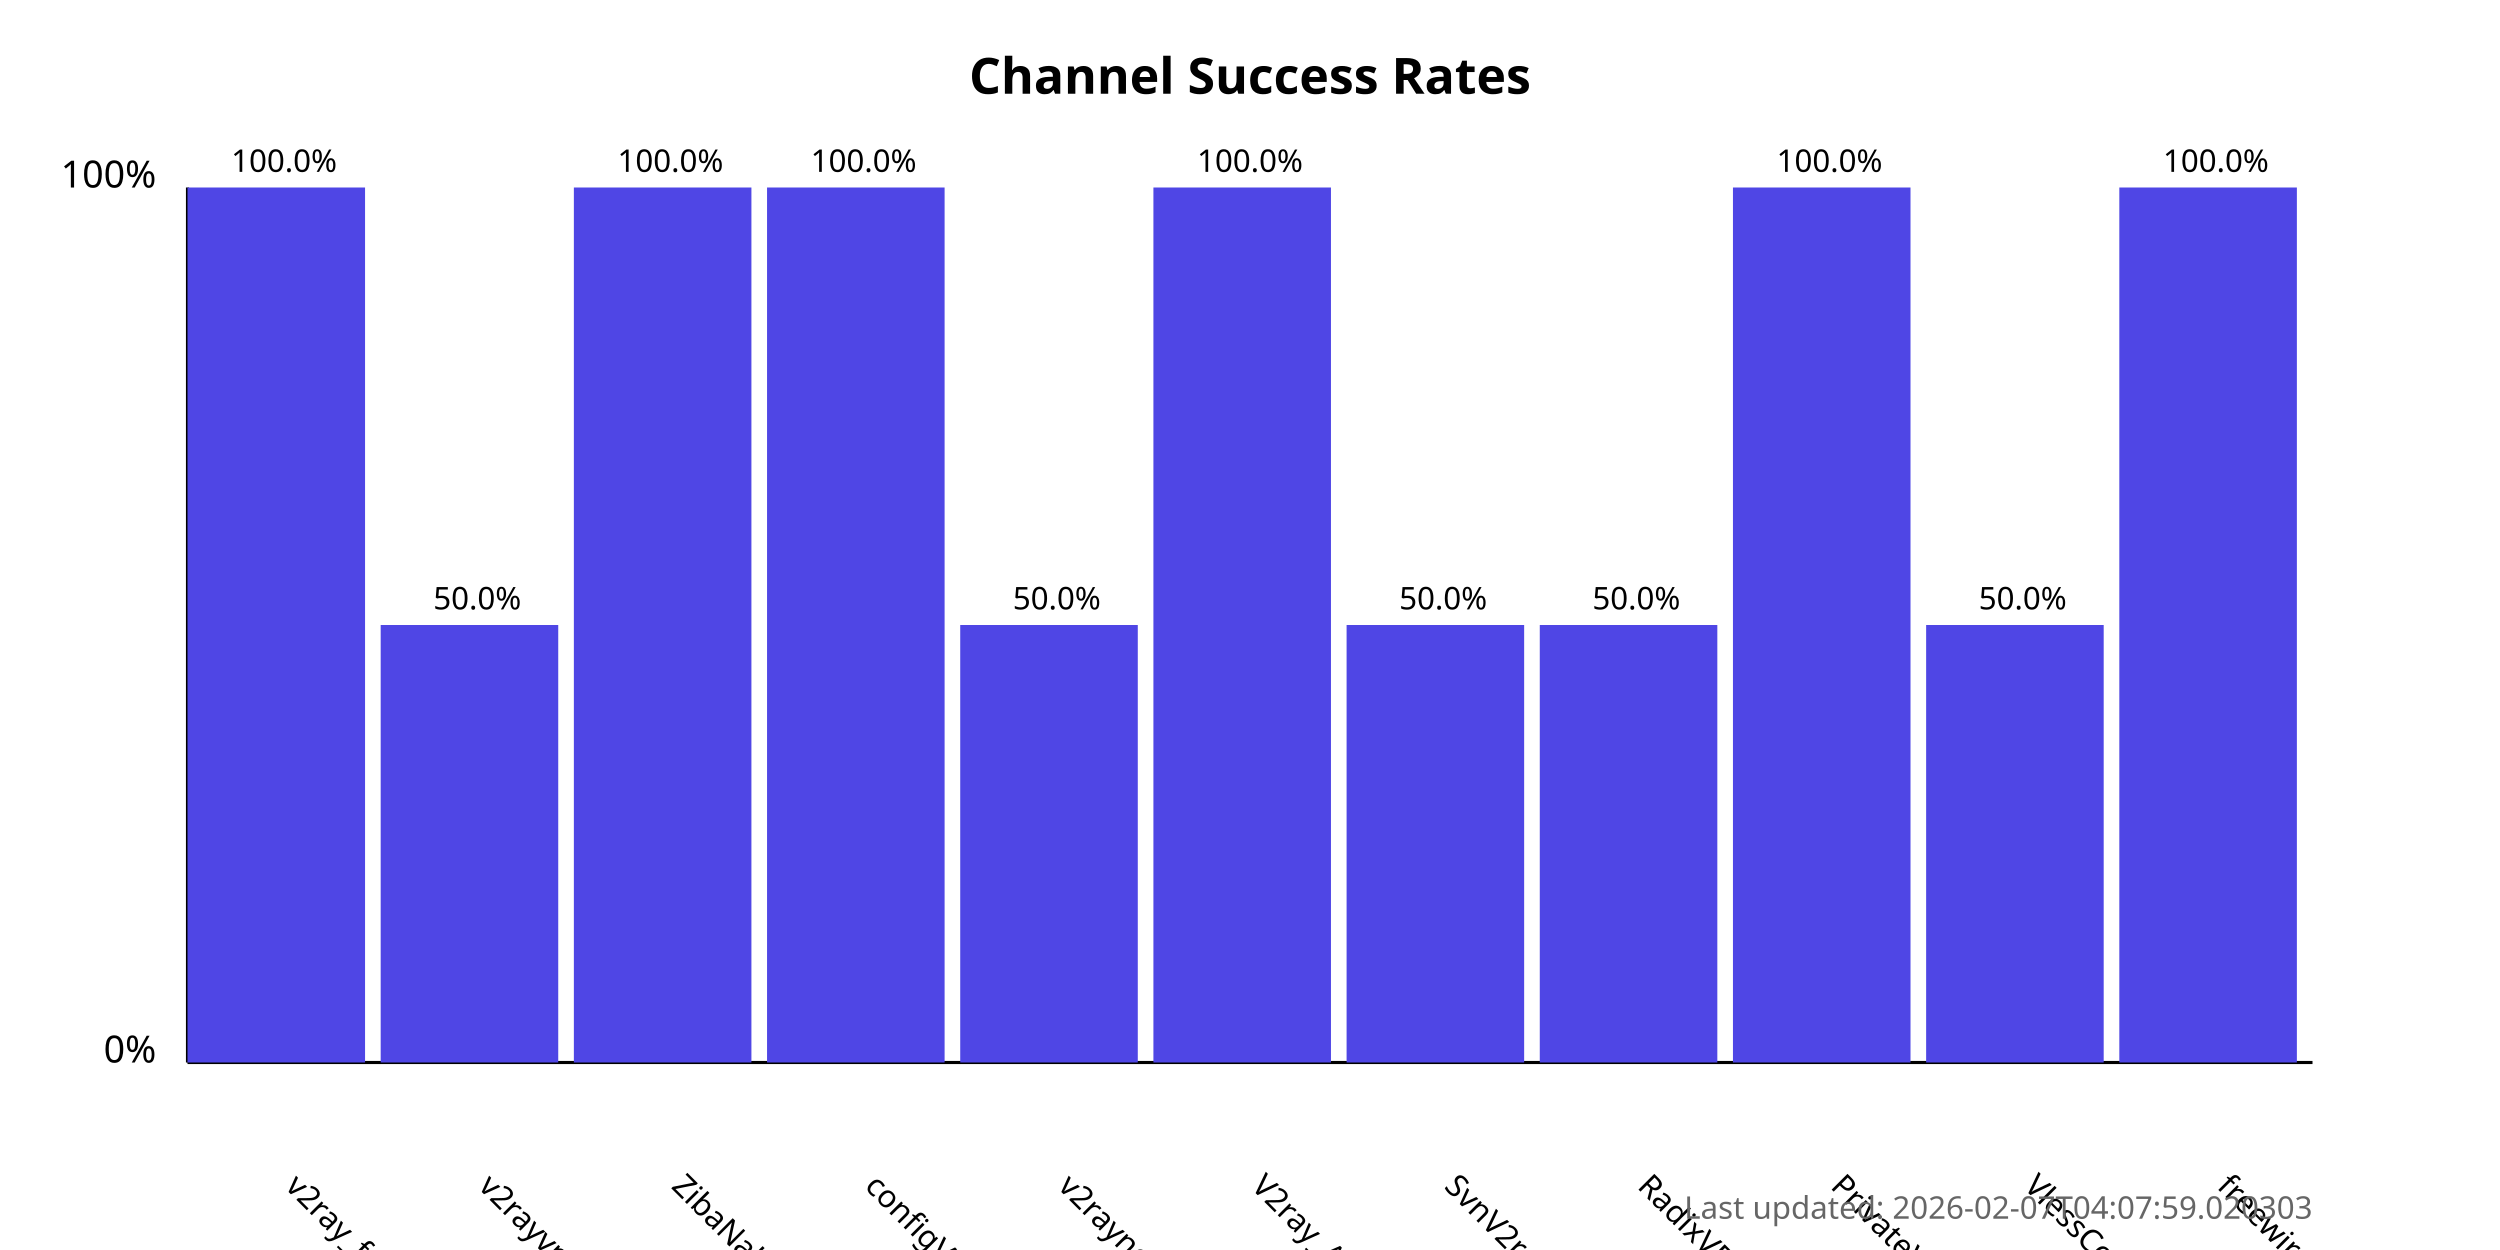
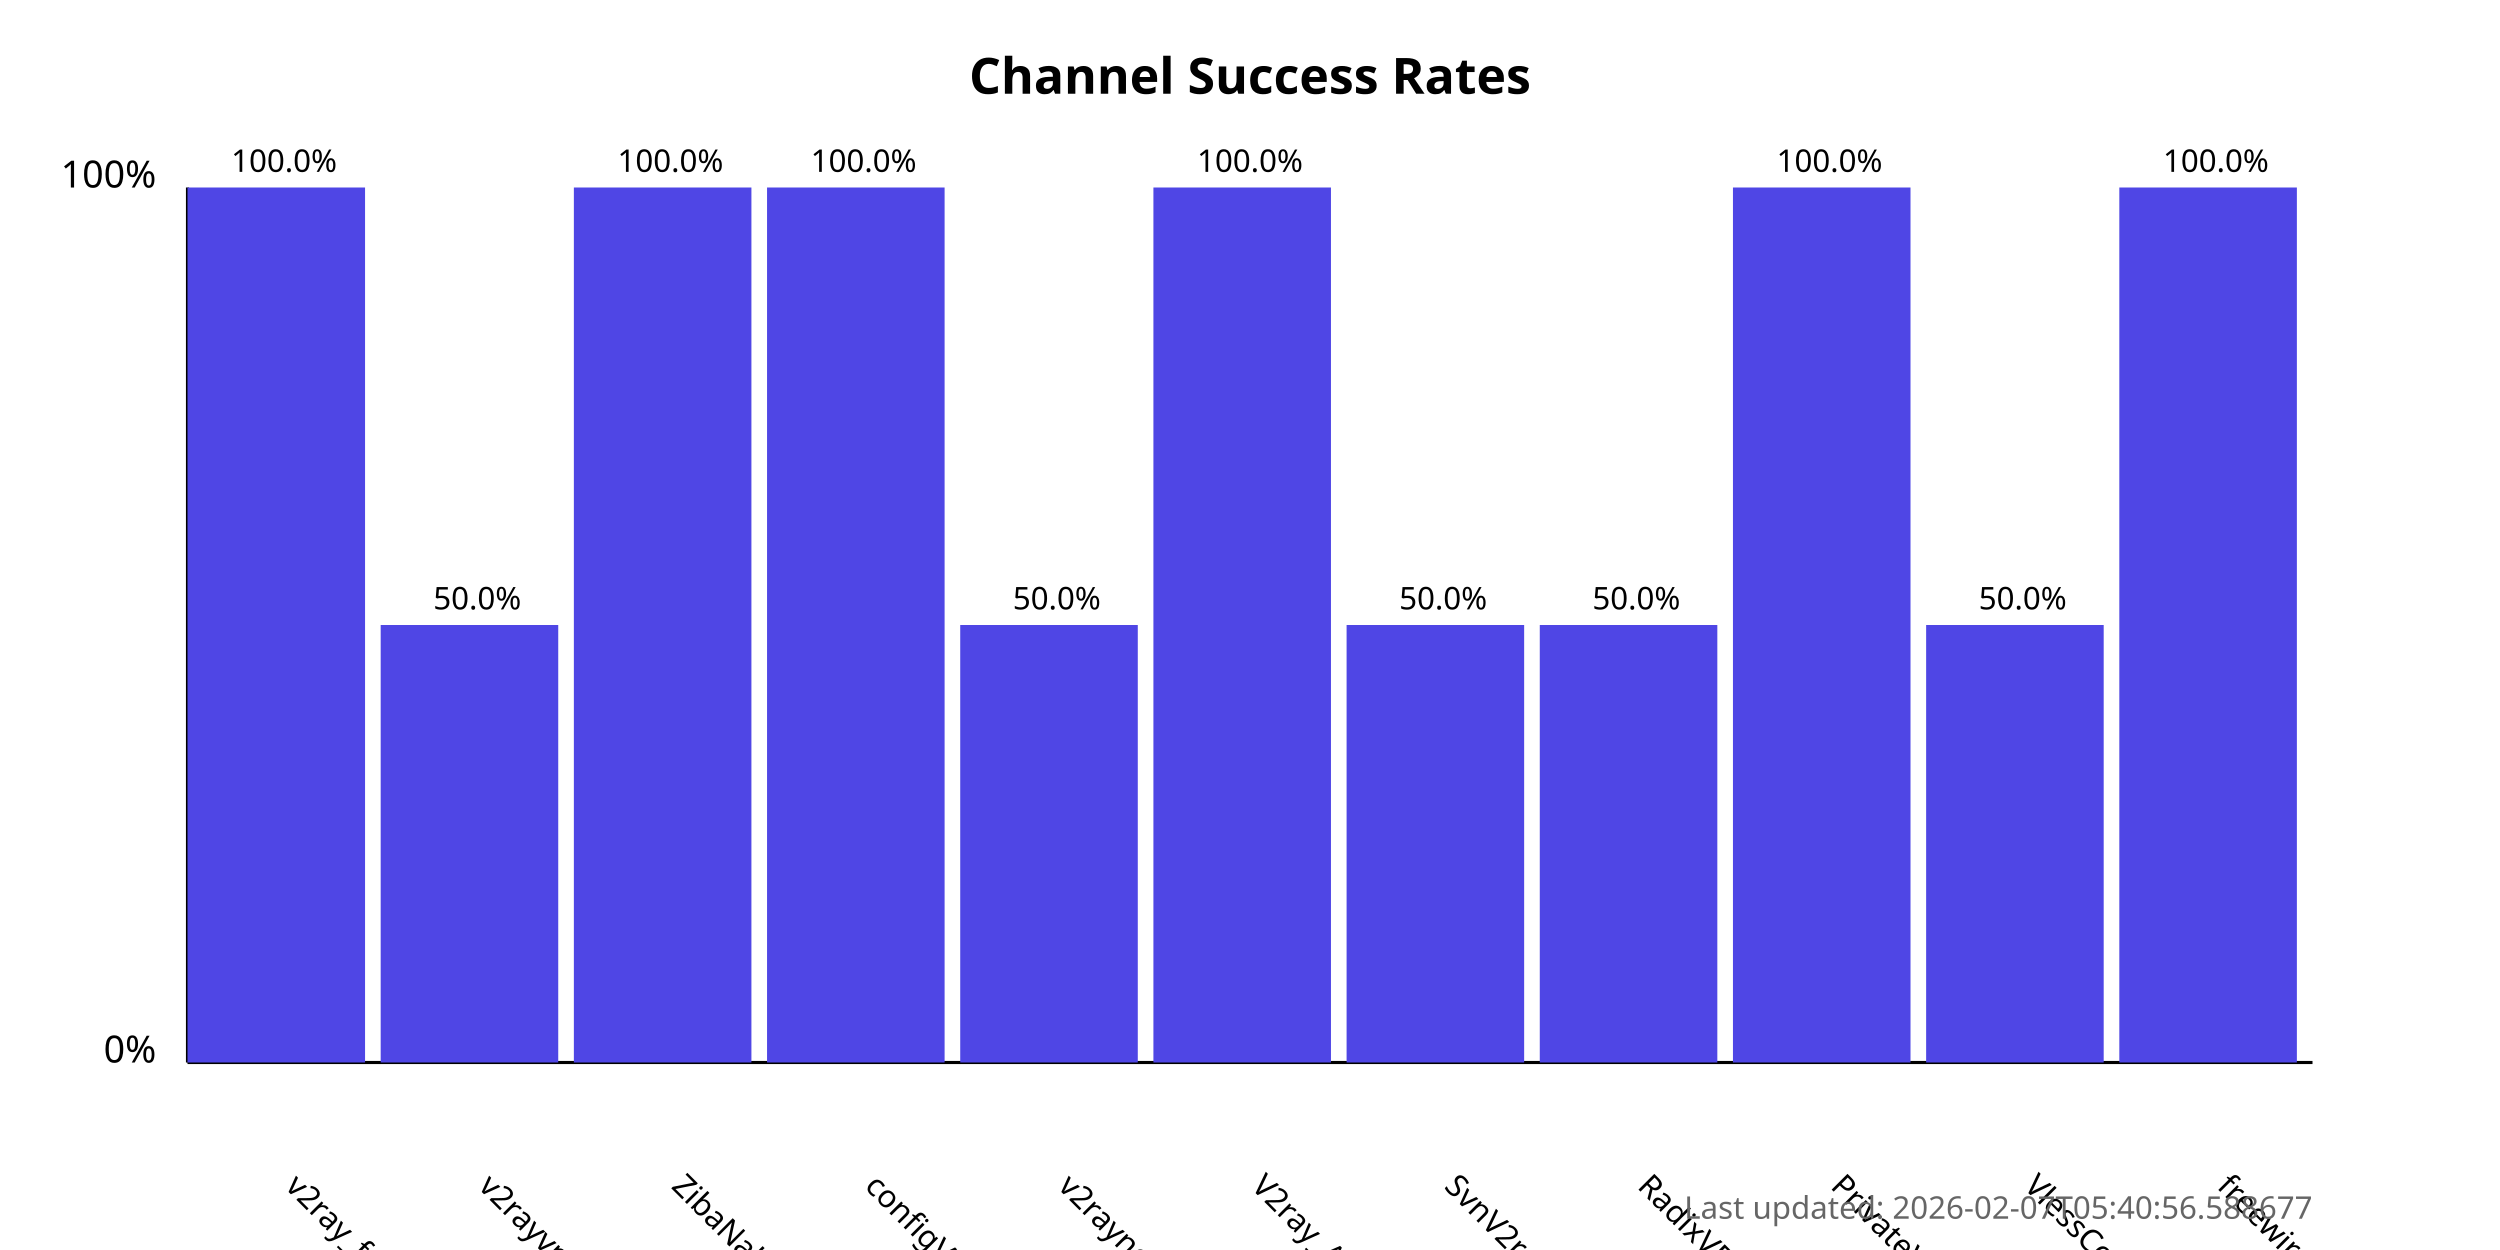
<svg xmlns="http://www.w3.org/2000/svg" width="800" height="400">
  <style>
            .chart-title { font: bold 16px sans-serif; }
            .axis-label { font: 12px sans-serif; }
            .tick-label { font: 10px sans-serif; }
            .bar { fill: #4f46e5; }
            .bar:hover { fill: #6366f1; }
            .timestamp { font: 10px sans-serif; fill: #666; }
        </style>
  <text x="400.0" y="30" text-anchor="middle" class="chart-title">
            Channel Success Rates
        </text>
  <line x1="60" y1="340" x2="60" y2="60" stroke="black" stroke-width="1" />
  <line x1="60" y1="340" x2="740" y2="340" stroke="black" stroke-width="1" />
  <text x="50" y="340" text-anchor="end" class="axis-label">0%</text>
  <text x="50" y="60" text-anchor="end" class="axis-label">100%</text>
  <g>
    <rect x="60" y="60.0" width="56.818" height="280.0" class="bar" />
    <text x="90.909" y="380" transform="rotate(45, 90.90909, 380)" text-anchor="start" class="tick-label">
                v2ray_free_conf
            </text>
    <text x="90.909" y="55.0" text-anchor="middle" class="tick-label">
                100.0%
            </text>
  </g>
  <g>
    <rect x="121.818" y="200.0" width="56.818" height="140.0" class="bar" />
    <text x="152.727" y="380" transform="rotate(45, 152.7273, 380)" text-anchor="start" class="tick-label">
                v2rayvpno
            </text>
    <text x="152.727" y="195.0" text-anchor="middle" class="tick-label">
                50.0%
            </text>
  </g>
  <g>
    <rect x="183.636" y="60.0" width="56.818" height="280.0" class="bar" />
    <text x="214.545" y="380" transform="rotate(45, 214.5455, 380)" text-anchor="start" class="tick-label">
                ZibaNabz
            </text>
    <text x="214.545" y="55.0" text-anchor="middle" class="tick-label">
                100.0%
            </text>
  </g>
  <g>
    <rect x="245.455" y="60.0" width="56.818" height="280.0" class="bar" />
    <text x="276.364" y="380" transform="rotate(45, 276.3636, 380)" text-anchor="start" class="tick-label">
                configV2rayForFree
            </text>
    <text x="276.364" y="55.0" text-anchor="middle" class="tick-label">
                100.0%
            </text>
  </g>
  <g>
    <rect x="307.273" y="200.0" width="56.818" height="140.0" class="bar" />
    <text x="338.182" y="380" transform="rotate(45, 338.1818, 380)" text-anchor="start" class="tick-label">
                v2rayngvpn
            </text>
    <text x="338.182" y="195.0" text-anchor="middle" class="tick-label">
                50.0%
            </text>
  </g>
  <g>
    <rect x="369.091" y="60.0" width="56.818" height="280.0" class="bar" />
    <text x="400.0" y="380" transform="rotate(45, 400.0, 380)" text-anchor="start" class="tick-label">
                V2ray_Alpha
            </text>
    <text x="400.0" y="55.0" text-anchor="middle" class="tick-label">
                100.0%
            </text>
  </g>
  <g>
    <rect x="430.909" y="200.0" width="56.818" height="140.0" class="bar" />
    <text x="461.818" y="380" transform="rotate(45, 461.8182, 380)" text-anchor="start" class="tick-label">
                SvnV2ray
            </text>
    <text x="461.818" y="195.0" text-anchor="middle" class="tick-label">
                50.0%
            </text>
  </g>
  <g>
    <rect x="492.727" y="200.0" width="56.818" height="140.0" class="bar" />
    <text x="523.636" y="380" transform="rotate(45, 523.6364, 380)" text-anchor="start" class="tick-label">
                RadixVPN
            </text>
    <text x="523.636" y="195.0" text-anchor="middle" class="tick-label">
                50.0%
            </text>
  </g>
  <g>
    <rect x="554.545" y="60.0" width="56.818" height="280.0" class="bar" />
    <text x="585.455" y="380" transform="rotate(45, 585.4545, 380)" text-anchor="start" class="tick-label">
                PrivateVPNs
            </text>
    <text x="585.455" y="55.0" text-anchor="middle" class="tick-label">
                100.0%
            </text>
  </g>
  <g>
    <rect x="616.364" y="200.0" width="56.818" height="140.0" class="bar" />
    <text x="647.273" y="380" transform="rotate(45, 647.2727, 380)" text-anchor="start" class="tick-label">
                VlessConfig
            </text>
    <text x="647.273" y="195.0" text-anchor="middle" class="tick-label">
                50.0%
            </text>
  </g>
  <g>
    <rect x="678.182" y="60.0" width="56.818" height="280.0" class="bar" />
    <text x="709.091" y="380" transform="rotate(45, 709.0909, 380)" text-anchor="start" class="tick-label">
                freewireguard
            </text>
    <text x="709.091" y="55.0" text-anchor="middle" class="tick-label">
                100.0%
            </text>
  </g>
  <text x="740" y="390" text-anchor="end" class="timestamp">
-             Last updated: 2026-02-07T04:07:59.020303
+             Last updated: 2026-02-07T05:40:56.588677
        </text>
</svg>
